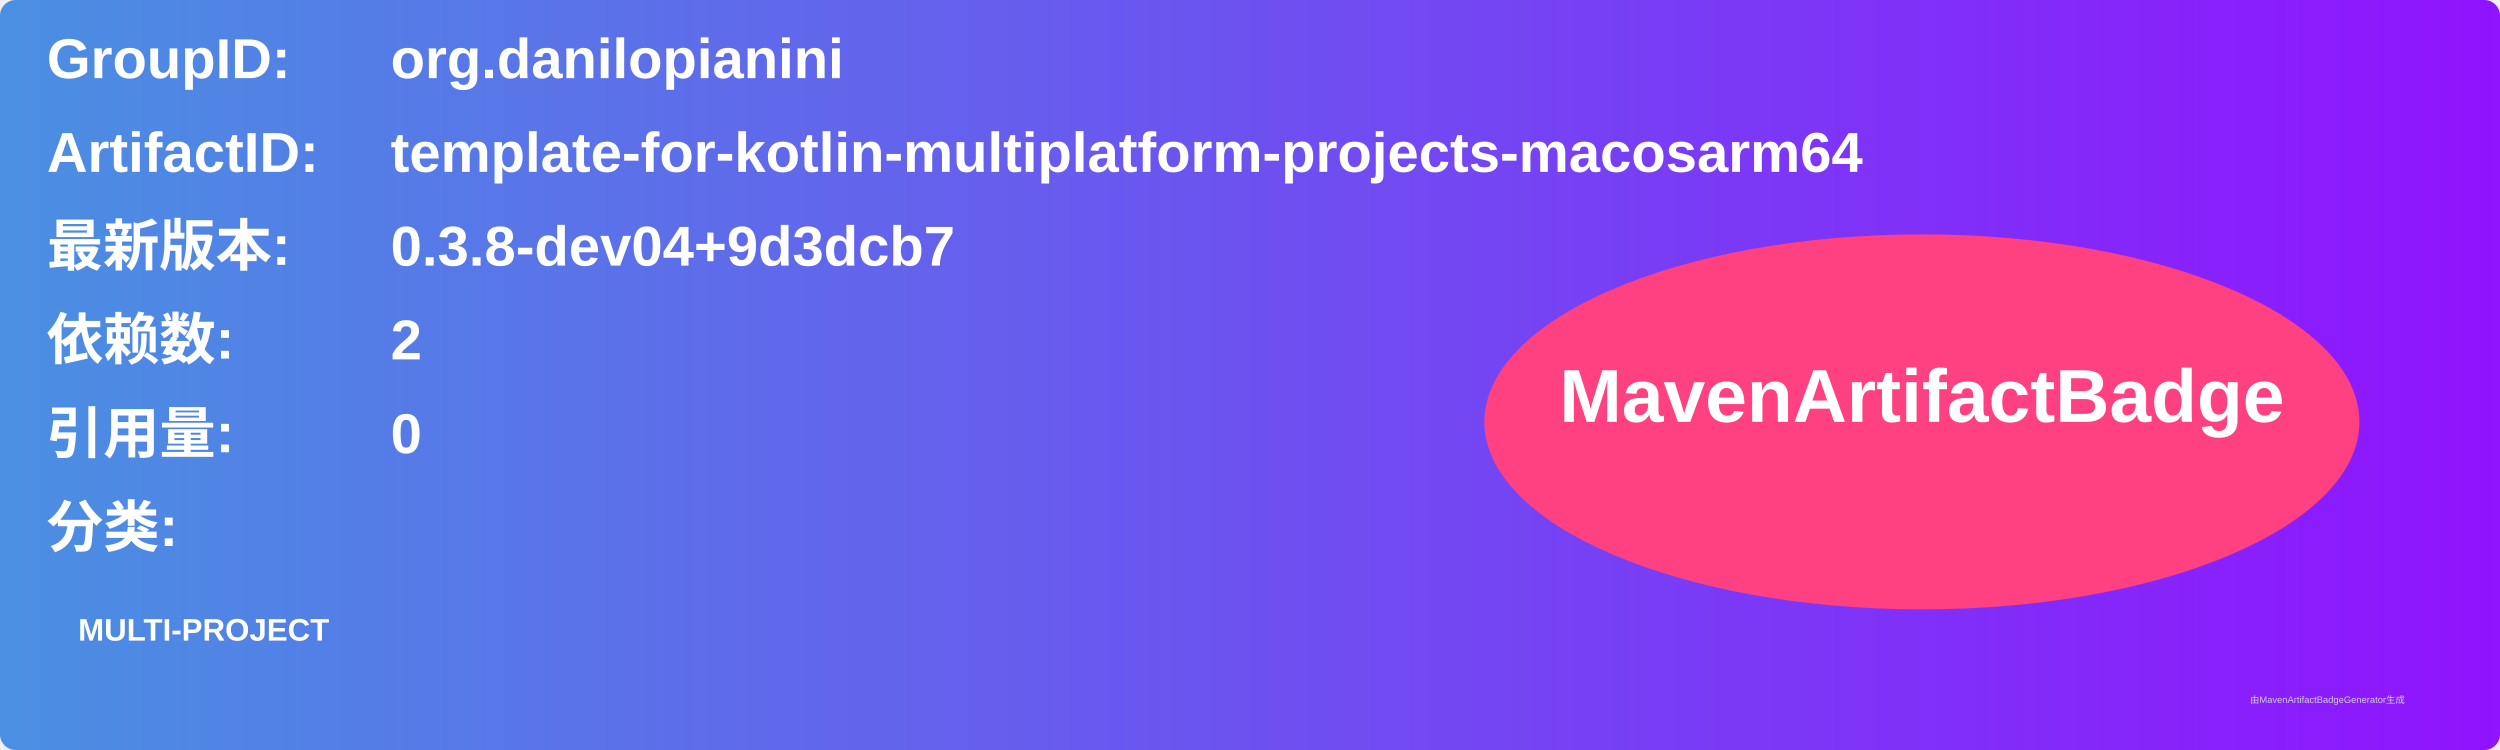
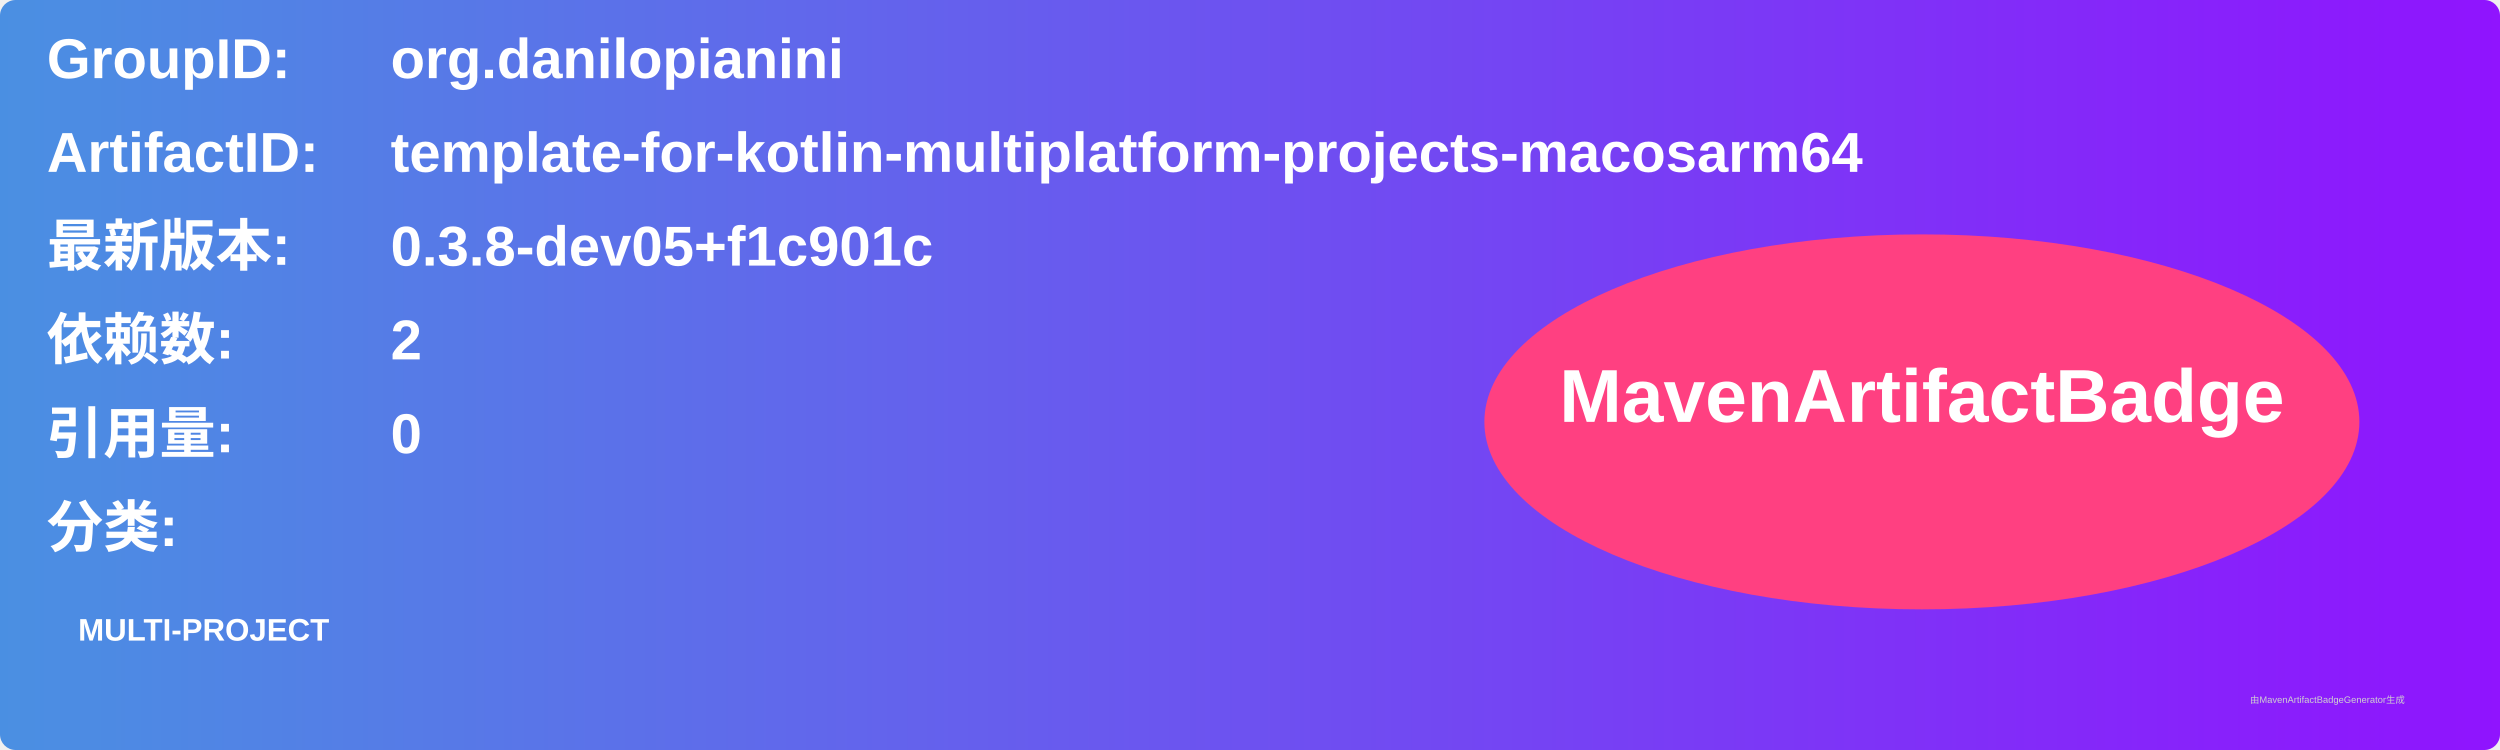
<svg xmlns="http://www.w3.org/2000/svg" width="800" height="240" viewBox="0 0 800 240">
  <linearGradient id="grad" x1="0%" y1="0%" x2="100%" y2="0%">
    <stop offset="0%" stop-color="#4a90e2" />
    <stop offset="100%" stop-color="#9013fe" />
  </linearGradient>
  <rect width="100%" height="100%" rx="5" ry="5" fill="url(#grad)" />
  <g transform="translate(15, 15)">
    <text x="0" y="10" font-family="Arial" font-size="18" fill="white" font-weight="bold" width="260">GroupID:</text>
    <text x="110" y="10" font-family="Arial" font-size="18" fill="white" font-weight="bold" width="460">org.danilopianini</text>
    <text x="0" y="40" font-family="Arial" font-size="18" fill="white" font-weight="bold" width="260">ArtifactID:</text>
    <text x="110" y="40" font-family="Arial" font-size="18" fill="white" font-weight="bold" width="460">template-for-kotlin-multiplatform-projects-macosarm64</text>
    <text x="0" y="70" font-family="Arial" font-size="18" fill="white" font-weight="bold">最新版本:</text>
    <text x="110" y="70" font-family="Arial" font-size="18" fill="white" font-weight="bold">
-       <tspan font-weight="bold">0.3.8-dev04+9d3dcb7</tspan>
+       <tspan font-weight="bold">0.3.8-dev05+f1c901c</tspan>
    </text>
    <text x="0" y="100" font-family="Arial" font-size="18" fill="white" font-weight="bold">依赖数: </text>
    <text x="110" y="100" font-family="Arial" font-size="18" fill="white">
      <tspan font-weight="bold">2</tspan>
    </text>
    <text x="0" y="130" font-family="Arial" font-size="18" fill="white" font-weight="bold">引用量: </text>
    <text x="110" y="130" font-family="Arial" font-size="18" fill="white">
      <tspan font-weight="bold">0</tspan>
    </text>
    <text x="0" y="160" font-family="Arial" font-size="18" fill="white" font-weight="bold">分类:</text>
    <text x="10" y="190" font-family="Arial" font-size="10" fill="white">
      <tspan font-weight="bold">MULTI-PROJECT</tspan>
    </text>
    <ellipse cx="600" cy="120" rx="140" ry="60" fill="#ff4081" />
    <text x="600" y="120" text-anchor="middle" font-family="Arial" font-size="24" fill="white" font-weight="bold">MavenArtifactBadge</text>
  </g>
  <text x="720" y="225" font-family="Arial" font-size="3" fill="#d0d0d0">由MavenArtifactBadgeGenerator生成</text>
</svg>
